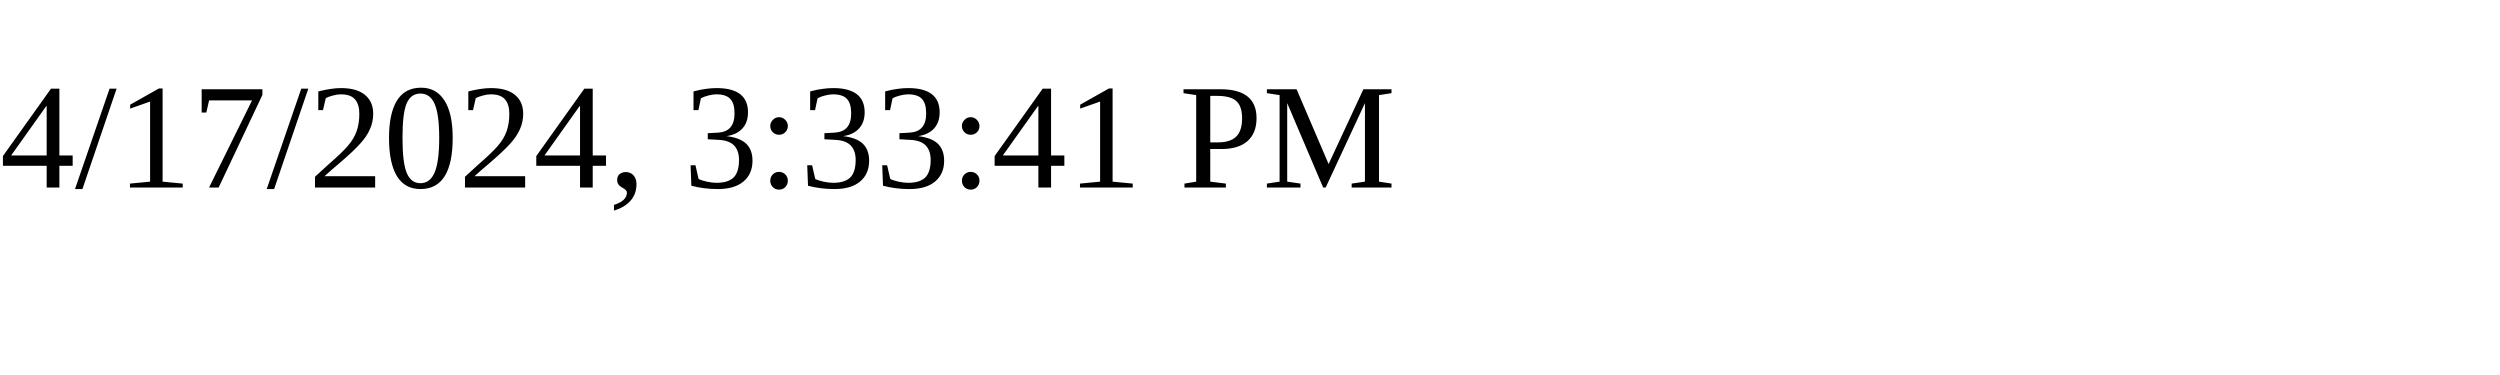
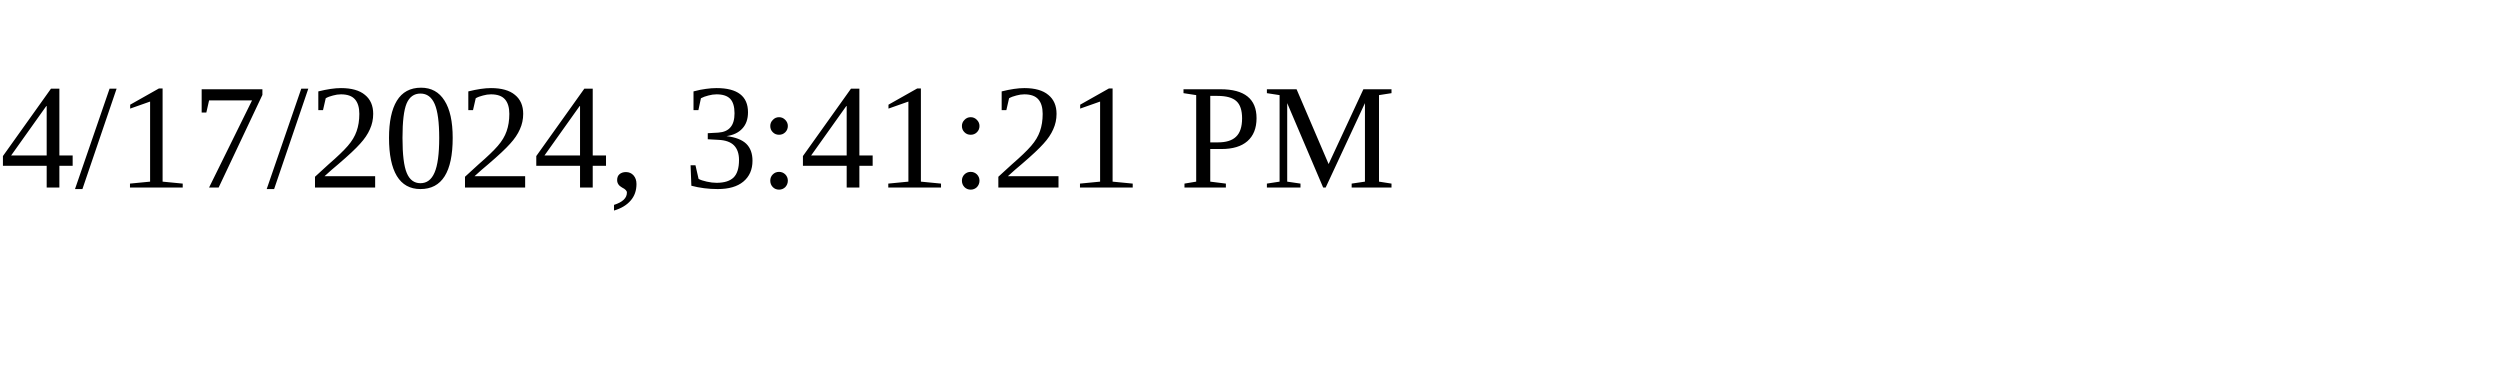
<svg xmlns="http://www.w3.org/2000/svg" height="30" width="200">
-   <text x="0" y="15">4/17/2024, 3:33:41 PM</text>
+   <text x="0" y="15">4/17/2024, 3:41:21 PM</text>
</svg>
